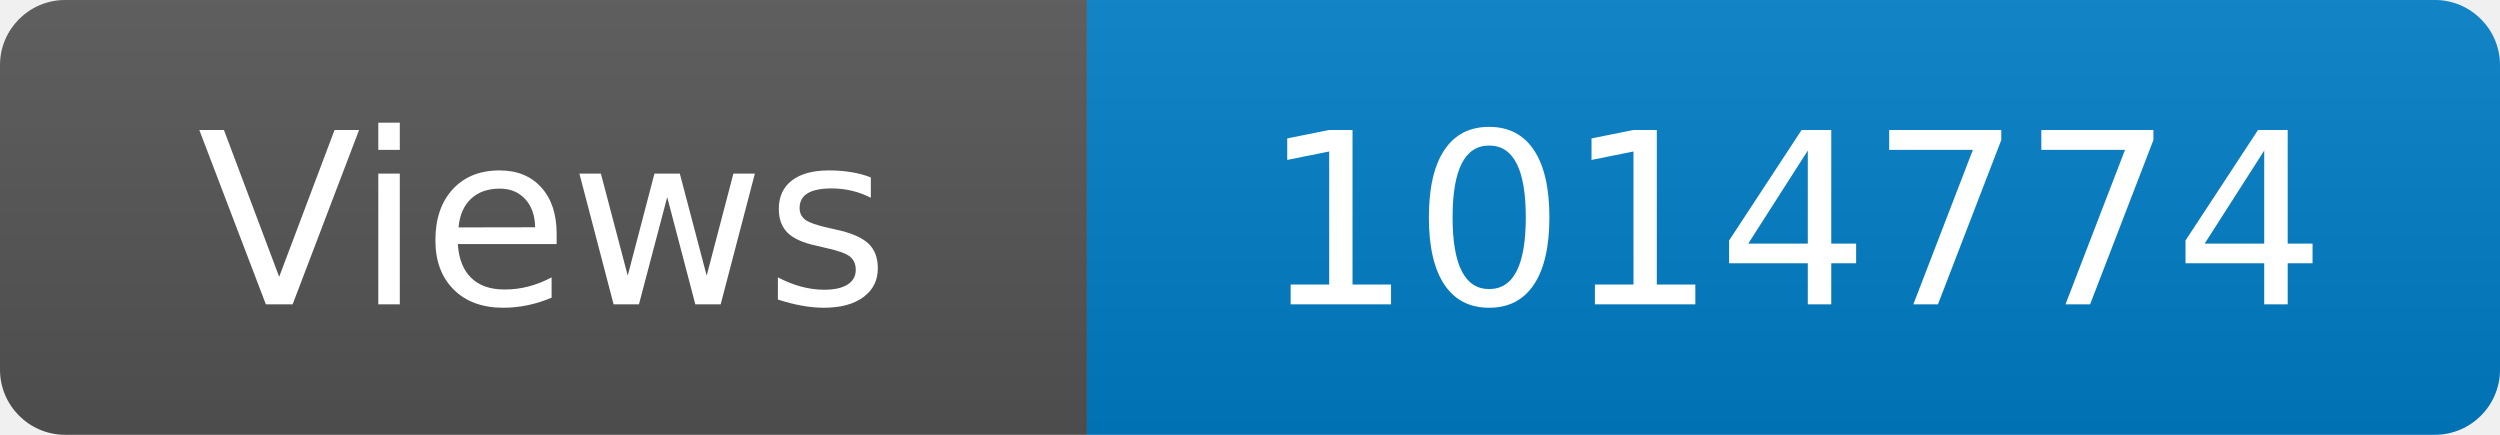
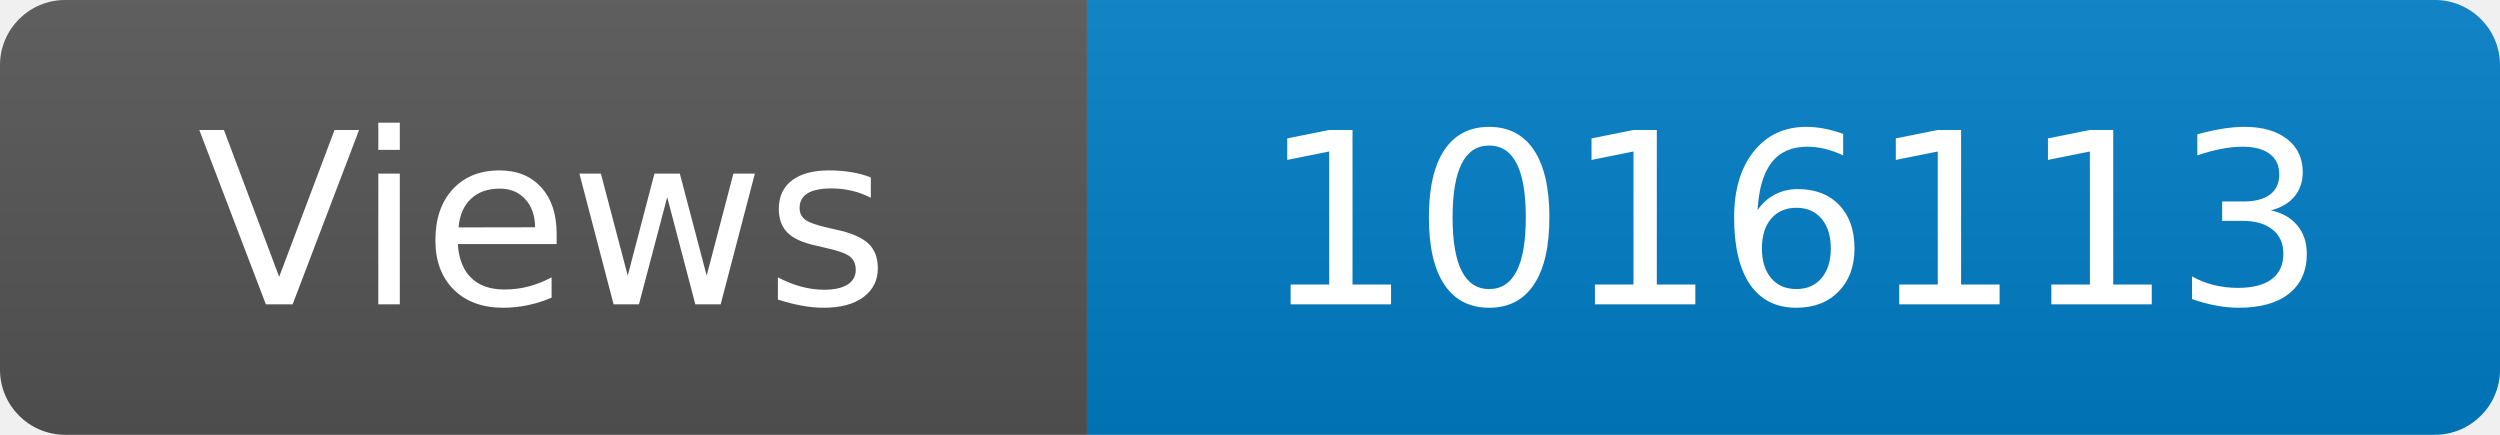
<svg xmlns="http://www.w3.org/2000/svg" width="115" height="20" role="img" aria-label="Maintained?: yes">
  <linearGradient id="s" x2="0" y2="100%">
    <stop offset="0" stop-color="#bbb" stop-opacity=".1" />
    <stop offset="1" stop-opacity=".1" />
  </linearGradient>
  <clipPath id="r">
    <rect width="115" height="20" rx="3" fill="#fff" />
  </clipPath>
  <g clip-path="url(#r)">
    <rect width="50" height="20" fill="#555" />
    <rect x="50" width="160" height="20" fill="#007ec6" />
    <rect width="115" height="20" fill="url(#s)" />
  </g>
  <g fill="#fff" text-anchor="middle" font-family="Verdana,Geneva,DejaVu Sans,sans-serif" font-size="110">
    <text x="250" y="140" transform="scale(.1)" fill="#fff">Views</text>
-     <text x="825" y="140" transform="scale(.1)" fill="#fff">1014774</text>
+     <text x="825" y="140" transform="scale(.1)" fill="#fff">1016113</text>
  </g>
</svg>
